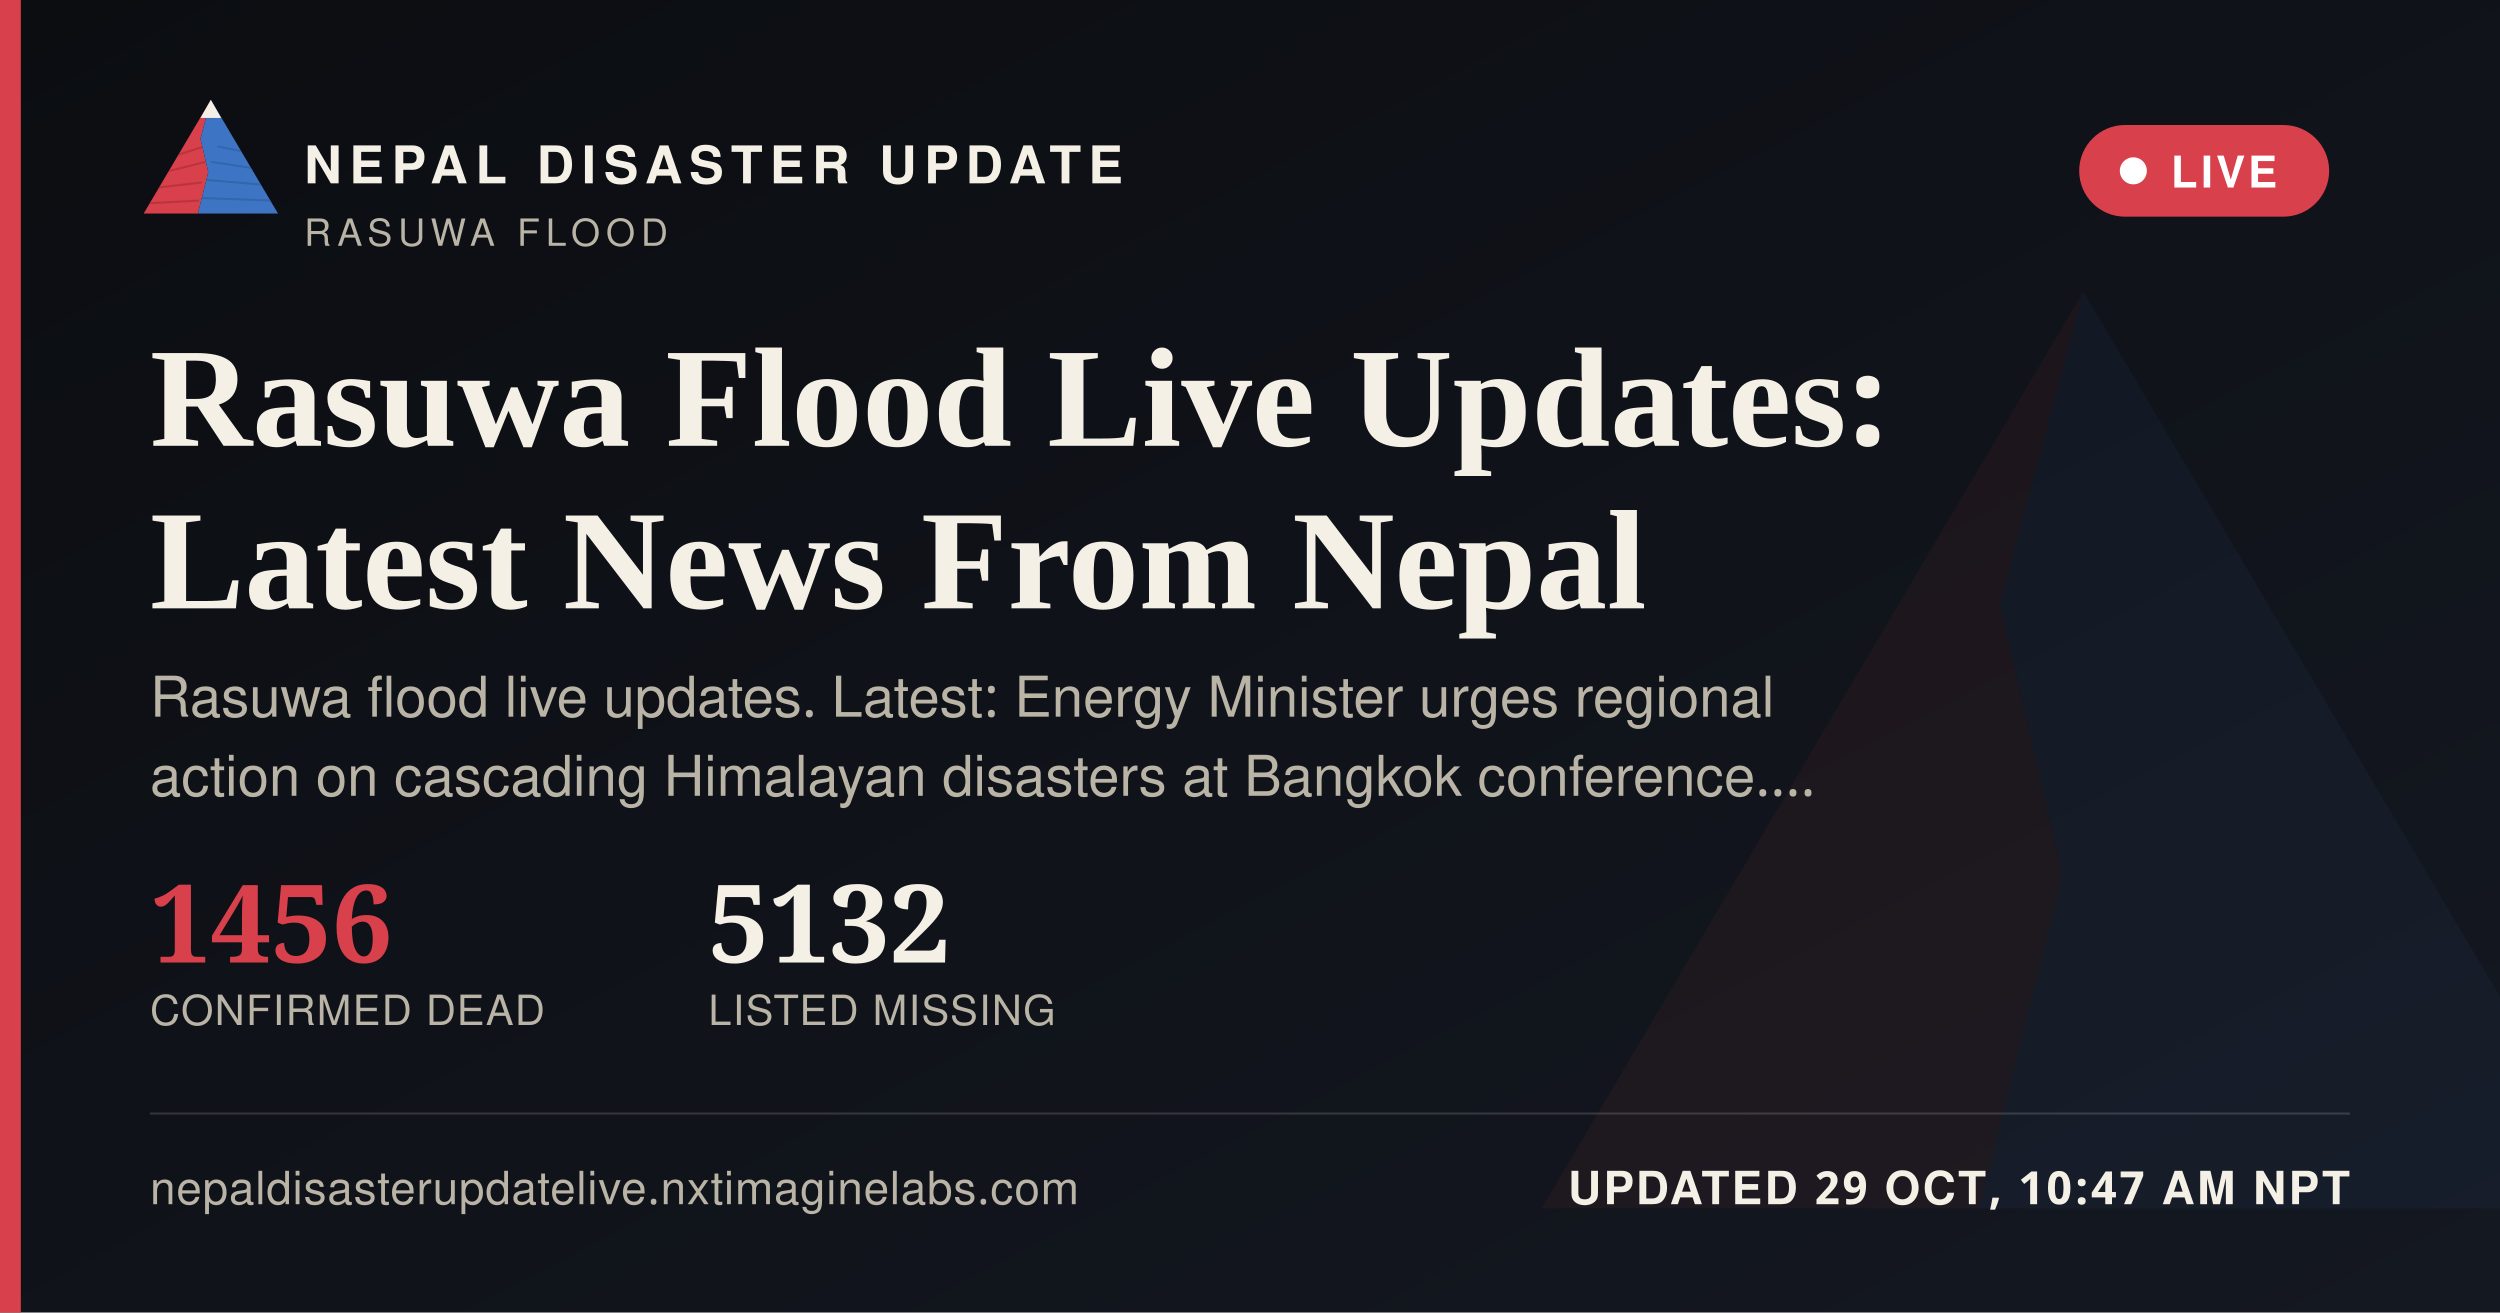
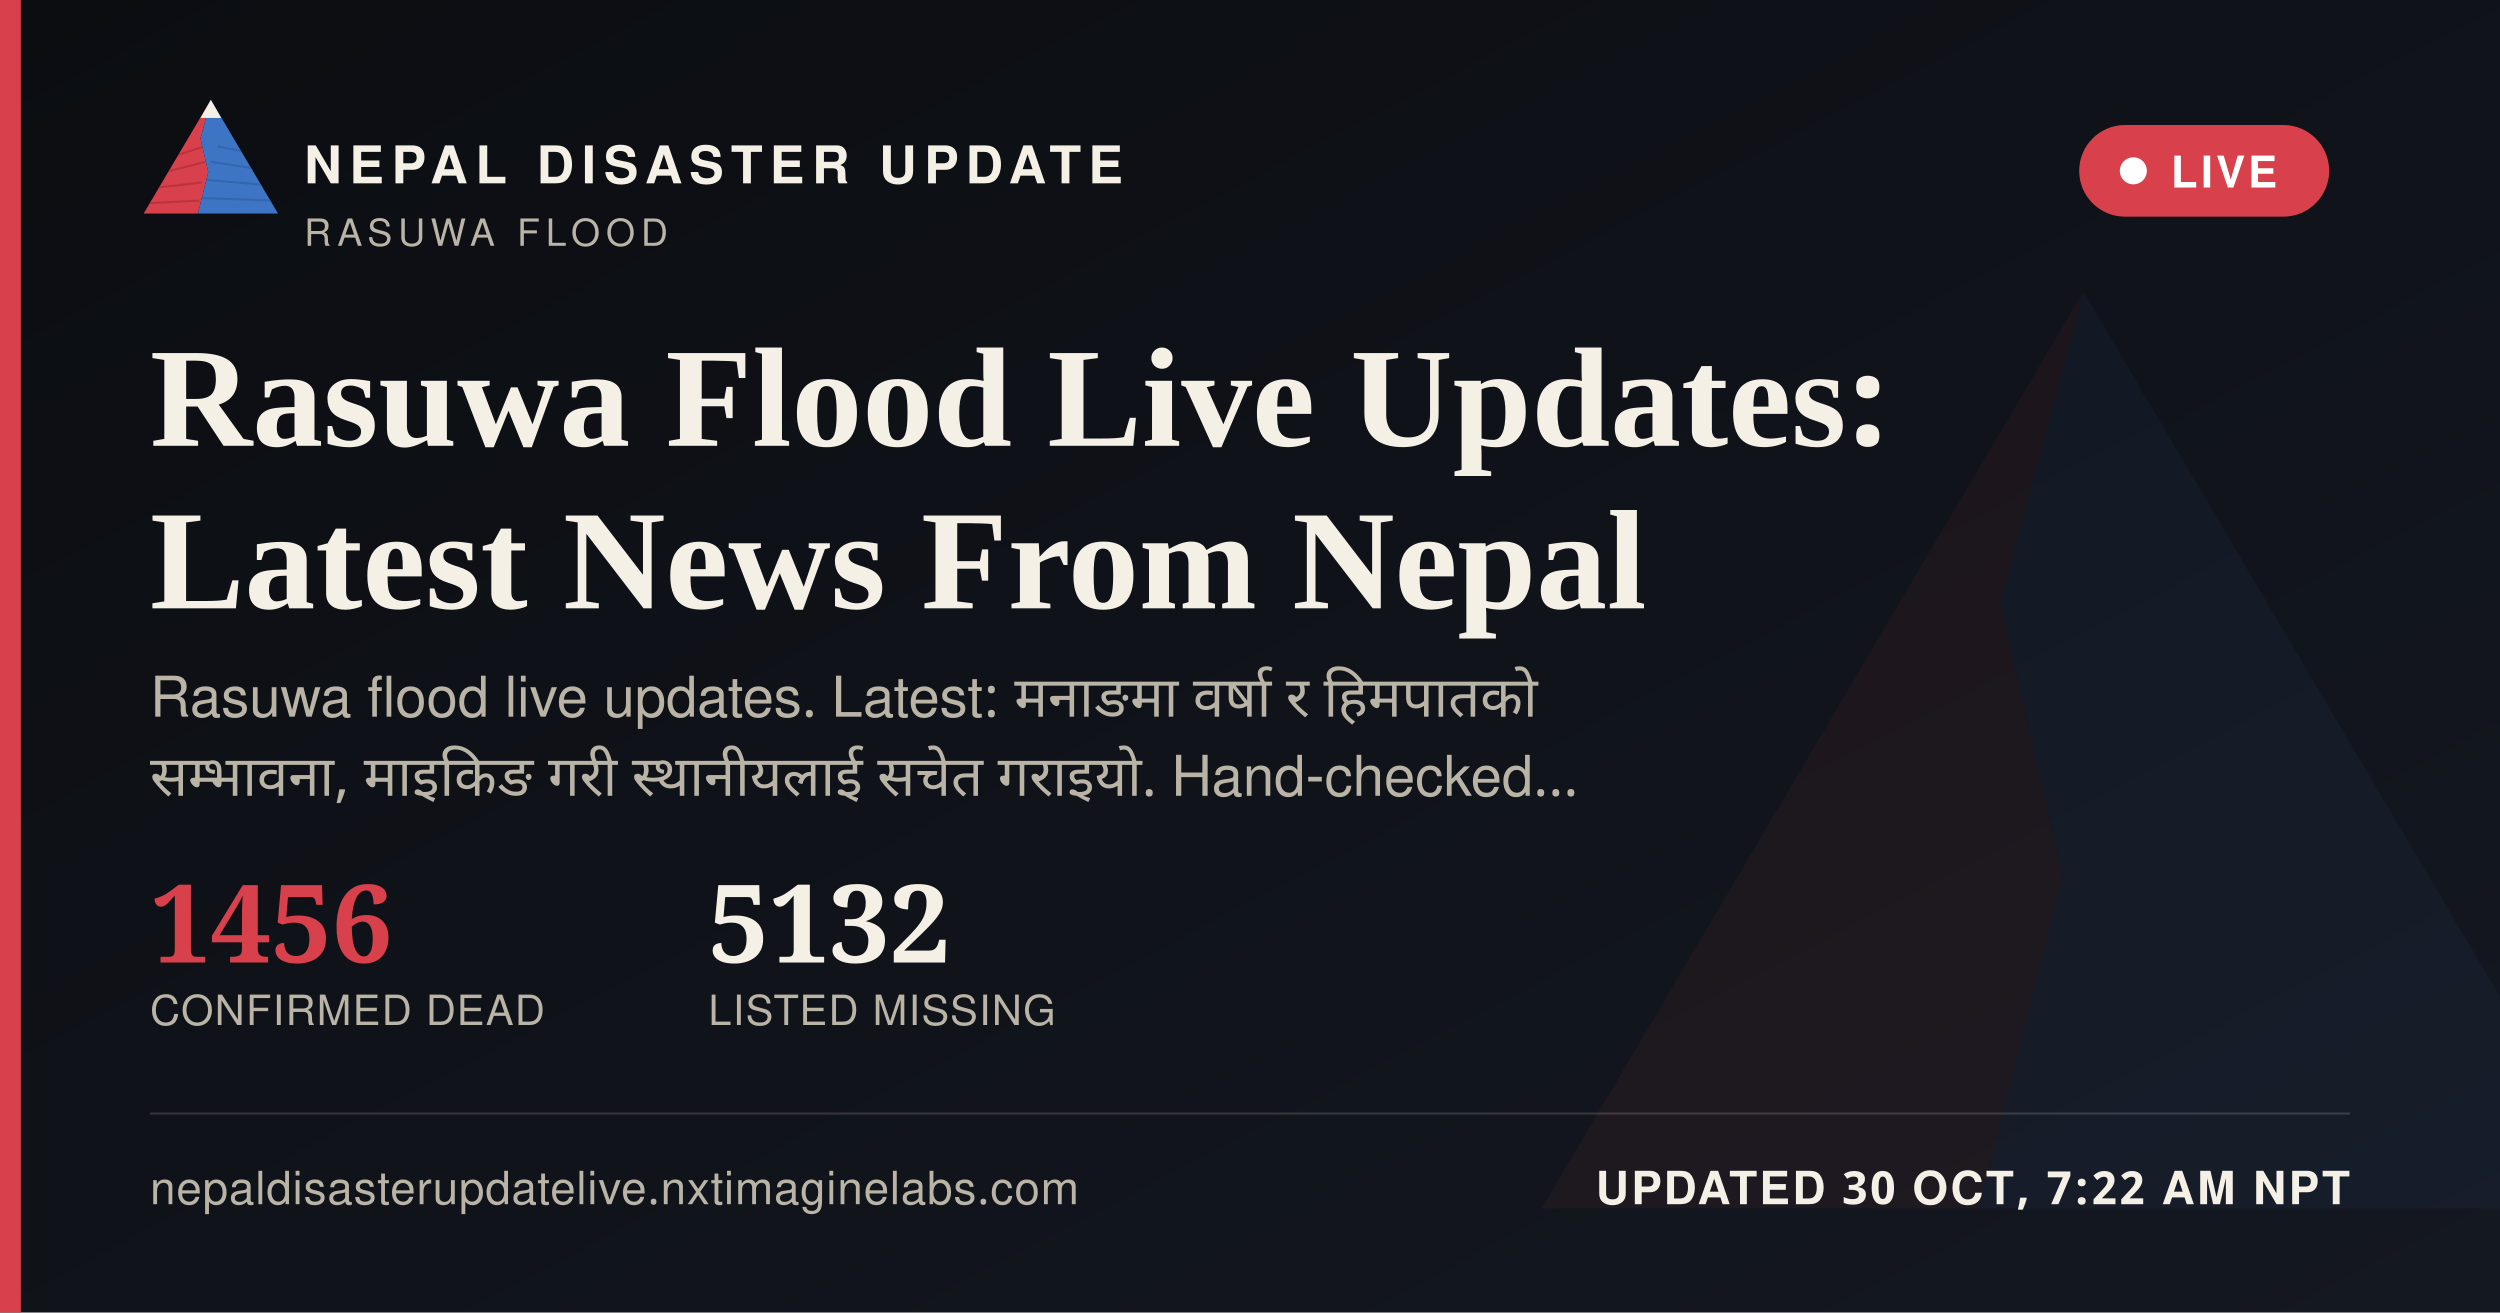
<svg xmlns="http://www.w3.org/2000/svg" width="1200" height="630" viewBox="0 0 1200 630">
  <defs>
    <linearGradient id="ogbg" x1="0" y1="0" x2="1" y2="1">
      <stop offset="0" stop-color="#0B0D11" />
      <stop offset="1" stop-color="#141821" />
    </linearGradient>
  </defs>
  <rect width="1200" height="630" fill="url(#ogbg)" />
  <g transform="translate(700,60) scale(5)" opacity="0.06">
    <polygon points="60,16 52,46 58,72 50,104 8,104" fill="#D8404B" />
    <polygon points="60,16 112,104 50,104 58,72 52,46" fill="#3D74C4" />
  </g>
  <rect x="0" y="0" width="10" height="630" fill="#D8404B" />
  <g transform="translate(64,38) scale(0.62)">
    <g>
      <defs>
        <clipPath id="ogLc">
          <polygon points="60,16 52,46 58,72 50,104 8,104" />
        </clipPath>
        <clipPath id="ogRc">
          <polygon points="60,16 112,104 50,104 58,72 52,46" />
        </clipPath>
      </defs>
      <polygon points="60,16 52,46 58,72 50,104 8,104" fill="#D8404B" />
      <g clip-path="url(#ogLc)" stroke="#A32A34" stroke-width="1.6" fill="none" opacity="0.55">
        <path d="M30,60 L55,52" />
        <path d="M24,72 L56,64" />
        <path d="M18,84 L53,80" />
        <path d="M13,96 L51,94" />
      </g>
      <polygon points="60,16 112,104 50,104 58,72 52,46" fill="#3D74C4" />
      <g clip-path="url(#ogRc)" stroke="#2A5793" stroke-width="1.6" fill="none" opacity="0.5">
        <path d="M65,52 L95,58" />
        <path d="M60,64 L100,70" />
        <path d="M56,78 L104,82" />
        <path d="M52,92 L108,94" />
      </g>
      <polygon points="60,16 52,30 68,30" fill="#F4F0E6" />
    </g>
  </g>
  <text x="146" y="88" font-family="'Public Sans', 'Noto Sans Devanagari', 'Helvetica Neue', Helvetica, Arial, sans-serif" font-size="25" font-weight="800" letter-spacing="3.6" fill="#F4F0E6">NEPAL DISASTER UPDATE</text>
  <text x="146" y="118" font-family="'Public Sans', 'Noto Sans Devanagari', 'Helvetica Neue', Helvetica, Arial, sans-serif" font-size="18" letter-spacing="2.8" fill="#B9B4A6">RASUWA FLOOD</text>
  <g>
    <rect x="998" y="60" width="120" height="44" rx="22" fill="#D8404B" stroke="none" />
    <circle cx="1024" cy="82" r="6.5" fill="#FFFFFF" />
    <text x="1042" y="90" font-family="'Public Sans', 'Noto Sans Devanagari', 'Helvetica Neue', Helvetica, Arial, sans-serif" font-size="21" font-weight="700" letter-spacing="1.6" fill="#FFFFFF">LIVE</text>
  </g>
  <text x="72" y="214" font-family="Newsreader, 'Noto Serif Devanagari', Georgia, 'Times New Roman', serif" font-size="68" font-weight="600" fill="#F4F0E6">Rasuwa Flood Live Updates:</text>
  <text x="72" y="292" font-family="Newsreader, 'Noto Serif Devanagari', Georgia, 'Times New Roman', serif" font-size="68" font-weight="600" fill="#F4F0E6">Latest News From Nepal</text>
-   <text x="72" y="344" font-family="'Public Sans', 'Noto Sans Devanagari', 'Helvetica Neue', Helvetica, Arial, sans-serif" font-size="27" fill="#B9B4A6">Rasuwa flood live updates. Latest: Energy Minister urges regional</text>
-   <text x="72" y="382" font-family="'Public Sans', 'Noto Sans Devanagari', 'Helvetica Neue', Helvetica, Arial, sans-serif" font-size="27" fill="#B9B4A6">action on cascading Himalayan disasters at Bangkok conference.…</text>
+   <text x="72" y="344" font-family="'Public Sans', 'Noto Sans Devanagari', 'Helvetica Neue', Helvetica, Arial, sans-serif" font-size="27" fill="#B9B4A6" word-spacing="6">Rasuwa flood live updates. Latest: मनाङमा वर्षा र हिमपातको</text>
+   <text x="72" y="382" font-family="'Public Sans', 'Noto Sans Devanagari', 'Helvetica Neue', Helvetica, Arial, sans-serif" font-size="27" fill="#B9B4A6" word-spacing="6">सम्भावना, माइकिङ गरी स्थानीयलाई सचेत गराइयो. Hand-checked…</text>
  <g transform="translate(72,462)">
    <text x="0" y="0" font-family="Newsreader, 'Noto Serif Devanagari', Georgia, 'Times New Roman', serif" font-size="52" font-weight="600" fill="#D8404B">1456</text>
    <text x="0" y="30" font-family="'Public Sans', 'Noto Sans Devanagari', 'Helvetica Neue', Helvetica, Arial, sans-serif" font-size="20" letter-spacing="0.6" fill="#B9B4A6">CONFIRMED DEAD</text>
    <text x="268" y="0" font-family="Newsreader, 'Noto Serif Devanagari', Georgia, 'Times New Roman', serif" font-size="52" font-weight="600" fill="#F4F0E6">5132</text>
    <text x="268" y="30" font-family="'Public Sans', 'Noto Sans Devanagari', 'Helvetica Neue', Helvetica, Arial, sans-serif" font-size="20" letter-spacing="0.6" fill="#B9B4A6">LISTED MISSING</text>
  </g>
  <rect x="72" y="534" width="1056" height="1" fill="rgba(244,240,230,0.16)" />
  <text x="72" y="578" font-family="'Public Sans', 'Noto Sans Devanagari', 'Helvetica Neue', Helvetica, Arial, sans-serif" font-size="22" fill="#B9B4A6" letter-spacing="0.4">nepaldisasterupdatelive.nxtimaginelabs.com</text>
-   <text x="1128" y="578" text-anchor="end" font-family="'Public Sans', 'Noto Sans Devanagari', 'Helvetica Neue', Helvetica, Arial, sans-serif" font-size="22" font-weight="700" letter-spacing="1.2" fill="#F4F0E6">UPDATED 29 OCT, 10:47 AM NPT</text>
+   <text x="1128" y="578" text-anchor="end" font-family="'Public Sans', 'Noto Sans Devanagari', 'Helvetica Neue', Helvetica, Arial, sans-serif" font-size="22" font-weight="700" letter-spacing="1.2" fill="#F4F0E6">UPDATED 30 OCT, 7:22 AM NPT</text>
</svg>
